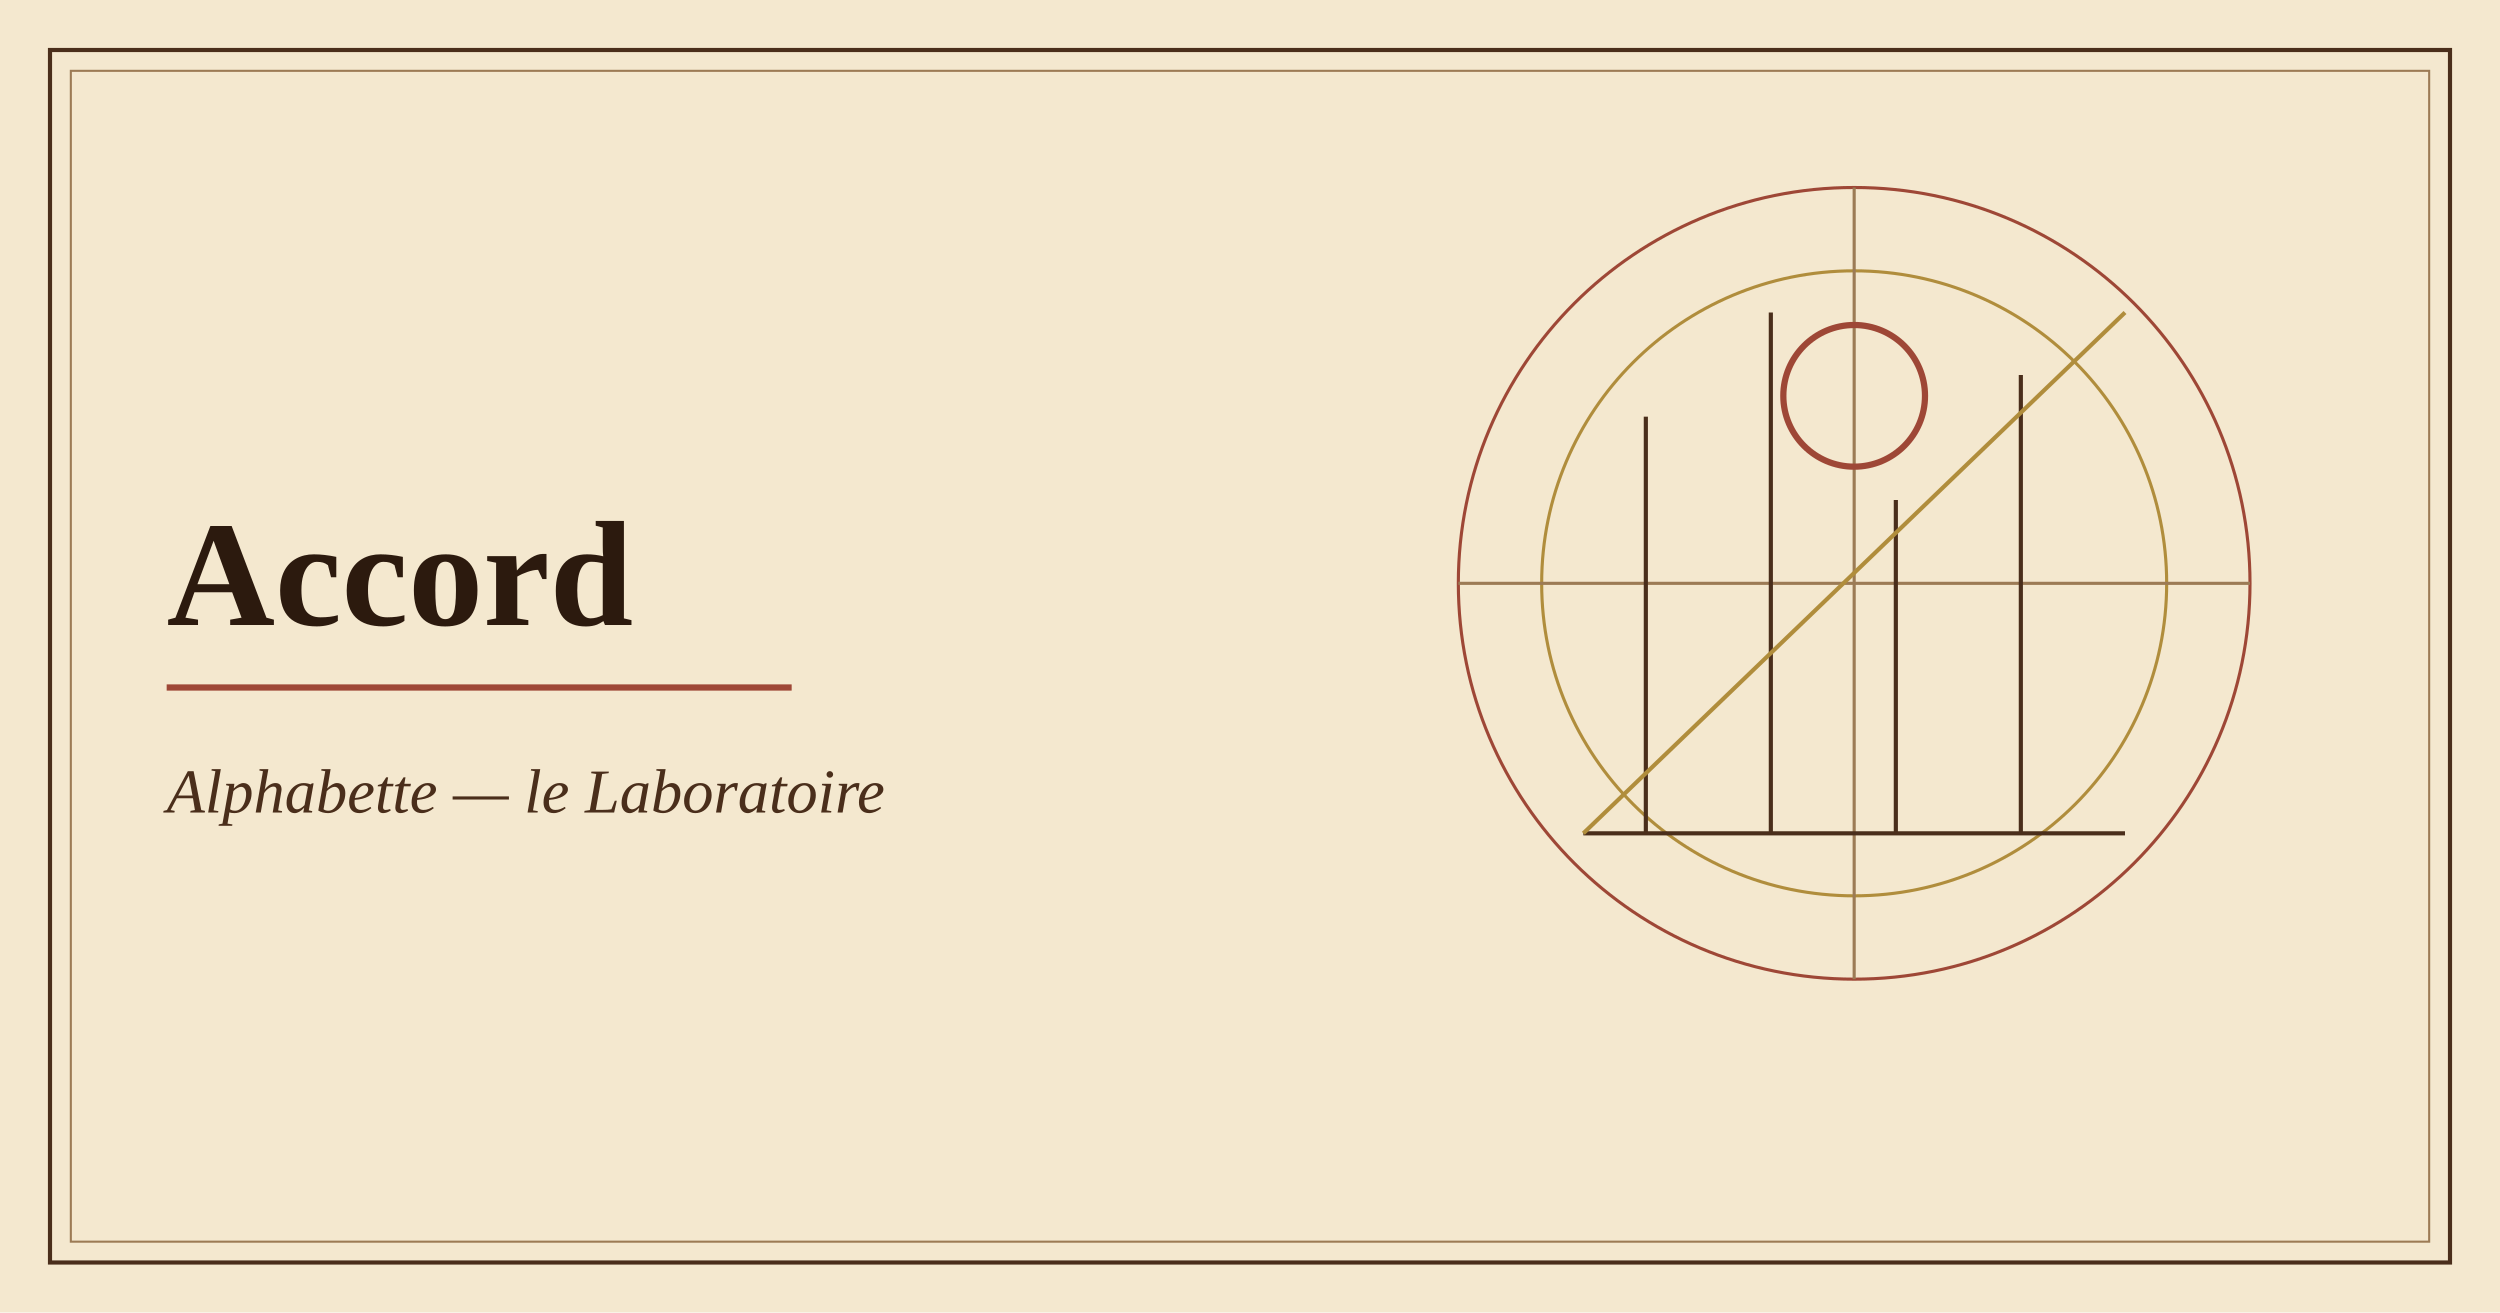
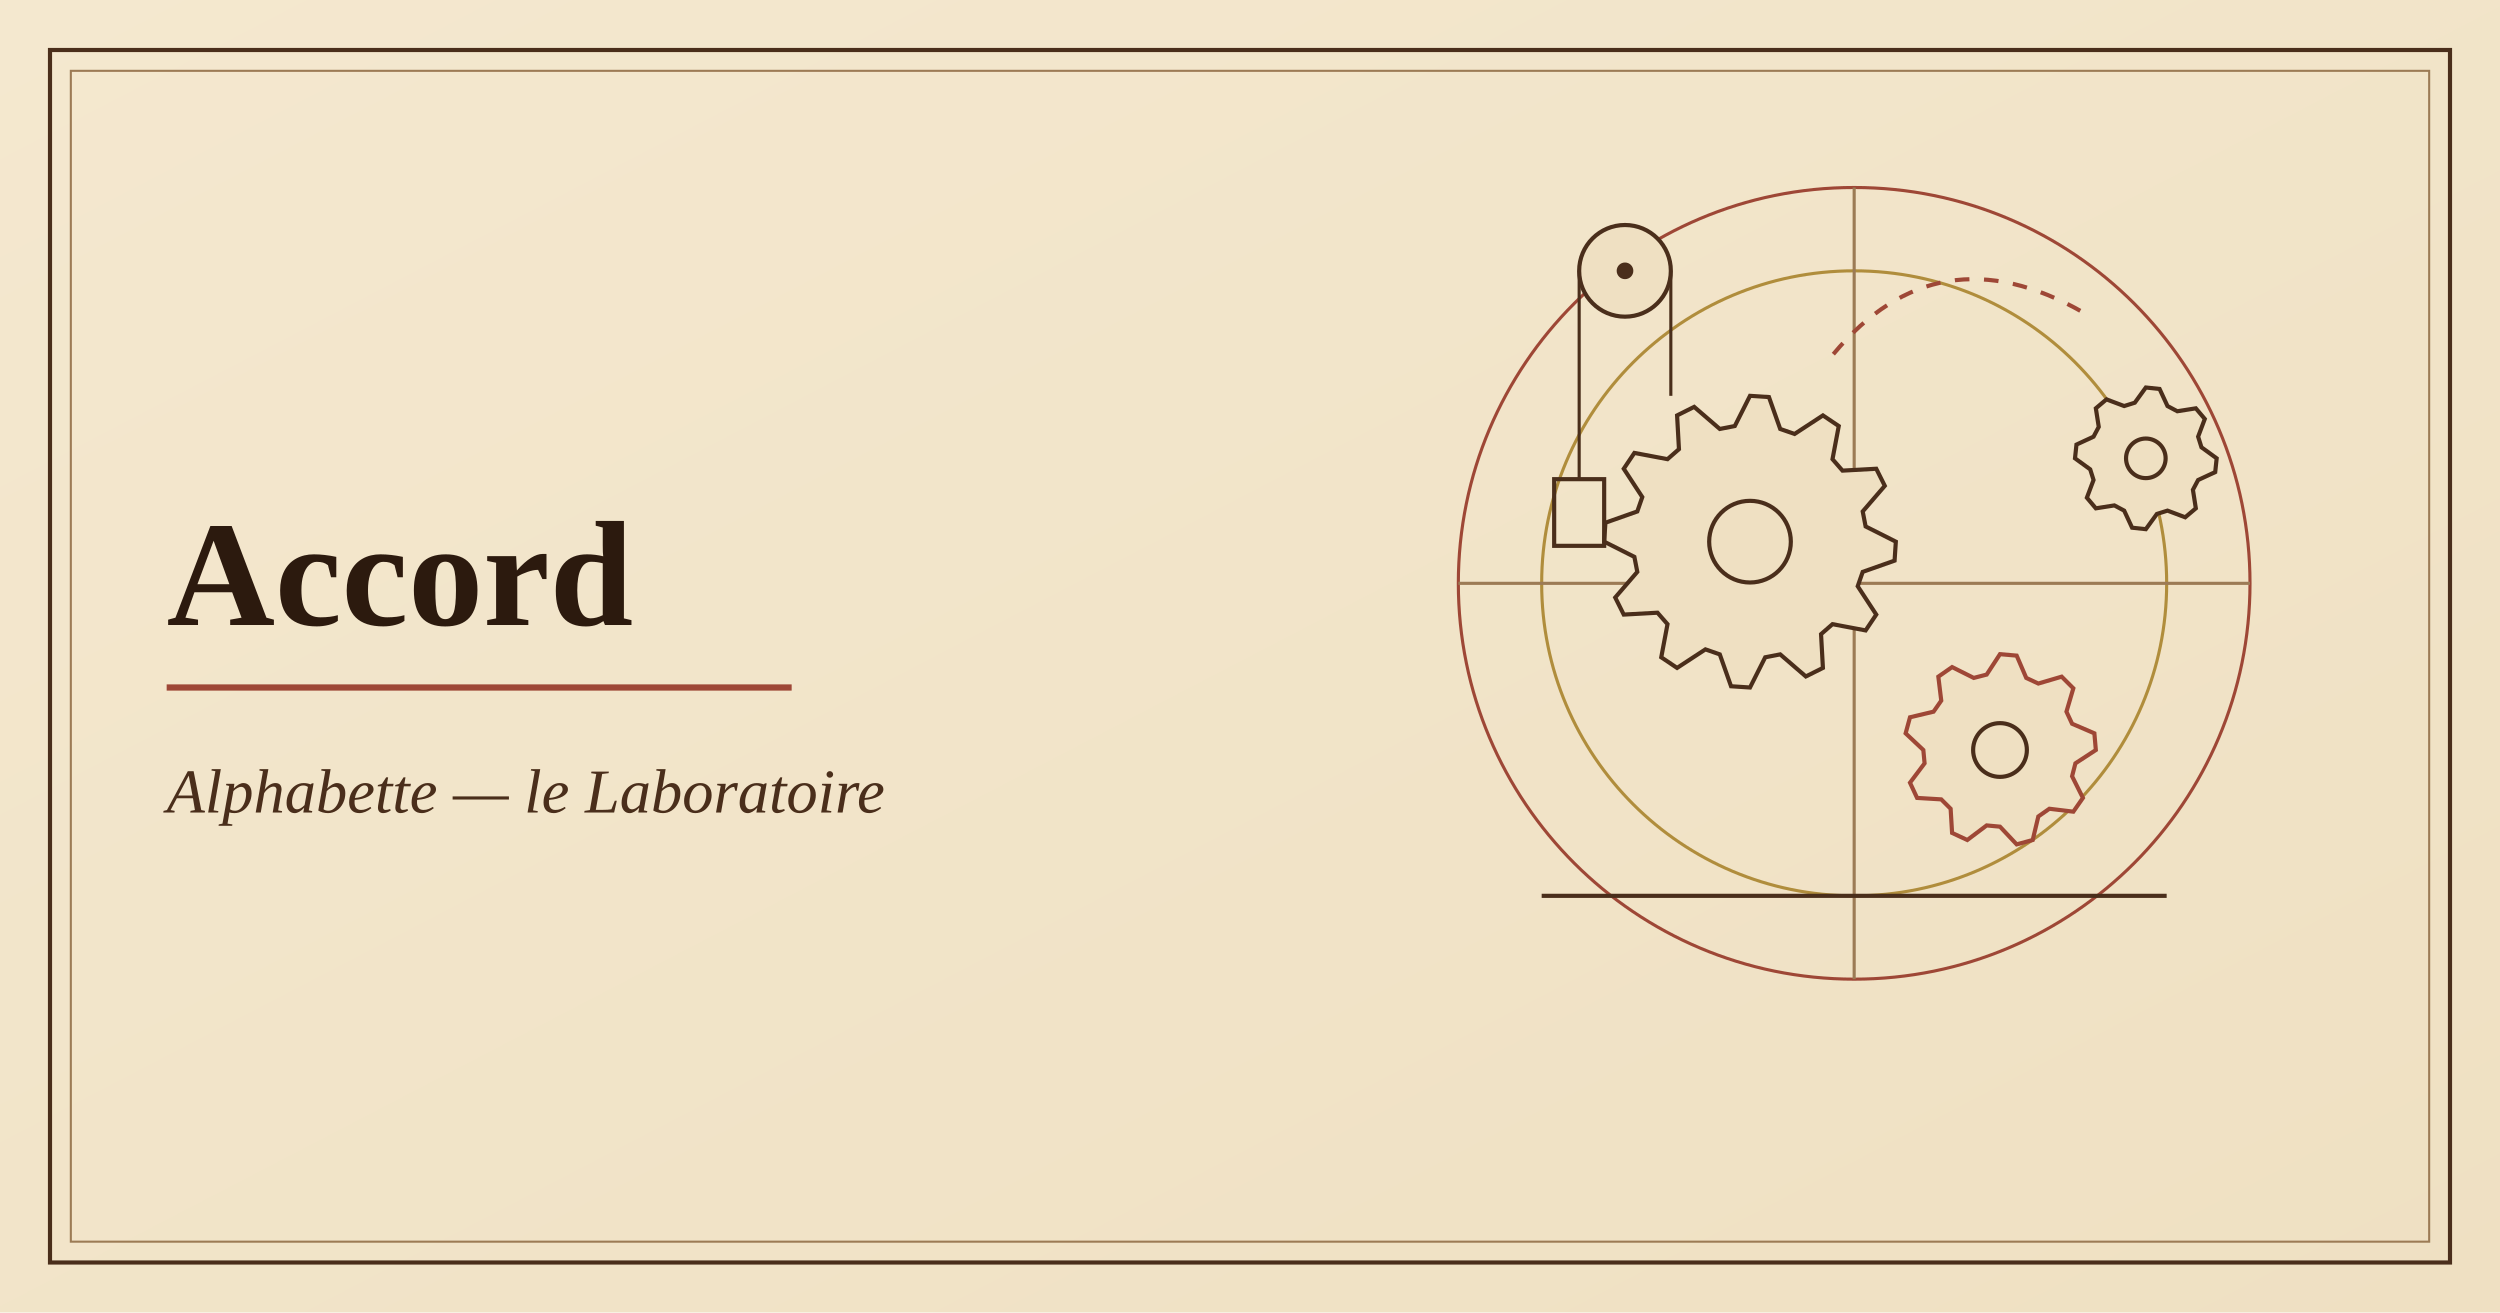
<svg xmlns="http://www.w3.org/2000/svg" viewBox="0 0 1200 630" width="1200" height="630" role="img" aria-label="Illustration de l'application Accord">
-   <rect width="1200" height="630" fill="#f4e8cf" />
+   <defs>
+     <linearGradient id="p" x1="0" y1="0" x2="1" y2="1">
+       <stop offset="0" stop-color="#f4e8cf" />
+       <stop offset="1" stop-color="#efe0c2" />
+     </linearGradient>
+   </defs>
+   <rect width="1200" height="630" fill="url(#p)" />
  <rect x="24" y="24" width="1152" height="582" fill="none" stroke="#4a2e1b" stroke-width="2" />
  <rect x="34" y="34" width="1132" height="562" fill="none" stroke="#9c7b55" stroke-width="1" />
  <g fill="none" stroke="#9e4736" stroke-width="1.5">
    <circle cx="890" cy="280" r="190" />
    <circle cx="890" cy="280" r="150" stroke="#b08d3c" />
    <path d="M700 280h380M890 90v380" stroke="#9c7b55" />
  </g>
-   <path d="M760 400h260M790 400V200M850 400V150M910 400V240M970 400V180" stroke="#4a2e1b" stroke-width="2" />
-   <circle cx="890" cy="190" r="34" fill="none" stroke="#9e4736" stroke-width="3" />
-   <path d="M760 400 1020 150" stroke="#b08d3c" stroke-width="2" />
+   <path d="M840 190L849.1 190.6L854.5 205.9L861.4 208.3L875 199.4L882.6 204.5L879.6 220.4L884.4 225.9L900.6 225L904.7 233.2L894.1 245.5L895.5 252.7L910 260L909.4 269.1L894.1 274.5L891.7 281.4L900.6 295L895.5 302.6L879.6 299.6L874.1 304.4L875 320.6L866.8 324.7L854.5 314.1L847.3 315.5L840 330L830.9 329.4L825.5 314.1L818.6 311.7L805 320.6L797.4 315.5L800.4 299.6L795.6 294.1L779.4 295L775.3 286.8L785.9 274.5L784.5 267.3L770 260L770.6 250.9L785.9 245.5L788.3 238.6L779.4 225L784.5 217.4L800.4 220.4L805.9 215.6L805 199.4L813.2 195.3L825.5 205.9L832.7 204.5z" fill="#efe0c2" stroke="#4a2e1b" stroke-width="2" />
+   <circle cx="840" cy="260" r="19.6" fill="none" stroke="#4a2e1b" stroke-width="2" />
+   <path d="M960 314L968 314.7L972.6 325.4L978.4 328.1L989.6 324.8L995.2 330.4L991.9 341.6L994.6 347.4L1005.3 352L1006 360L996.2 366.4L994.6 372.6L999.8 383L995.2 389.6L983.7 388.2L978.4 391.9L975.7 403.2L968 405.3L960 396.8L953.6 396.2L944.3 403.2L937 399.8L936.3 388.2L931.8 383.7L920.2 383L916.8 375.7L923.8 366.4L923.2 360L914.7 352L916.8 344.3L928.1 341.6L931.8 336.3L930.4 324.8L937 320.2L947.4 325.4L953.6 323.8z" fill="#efe0c2" stroke="#9e4736" stroke-width="2" />
+   <circle cx="960" cy="360" r="12.9" fill="none" stroke="#4a2e1b" stroke-width="2" />
+   <path d="M1030 186L1036.6 186.7L1040.4 194.9L1045.1 197.4L1054 196L1058.3 201.1L1055.1 209.6L1056.7 214.7L1064 220L1063.3 226.6L1055.1 230.4L1052.6 235.1L1054 244L1048.9 248.3L1040.4 245.1L1035.3 246.7L1030 254L1023.4 253.3L1019.6 245.1L1014.9 242.6L1006 244L1001.7 238.9L1004.9 230.4L1003.3 225.3L996 220L996.7 213.4L1004.9 209.6L1007.4 204.9L1006 196L1011.1 191.7L1019.6 194.9L1024.7 193.3z" fill="#efe0c2" stroke="#4a2e1b" stroke-width="2" />
+   <circle cx="1030" cy="220" r="9.5" fill="none" stroke="#4a2e1b" stroke-width="2" />
+   <path d="M740 430h300" stroke="#4a2e1b" stroke-width="2" />
+   <circle cx="780" cy="130" r="22" fill="#efe0c2" stroke="#4a2e1b" stroke-width="2" />
+   <circle cx="780" cy="130" r="4" fill="#4a2e1b" />
+   <path d="M758 130v100M802 130v60" stroke="#4a2e1b" stroke-width="1.5" />
+   <rect x="746" y="230" width="24" height="32" fill="none" stroke="#4a2e1b" stroke-width="2" />
+   <path d="M880 170Q930 110 1000 150" fill="none" stroke="#9e4736" stroke-width="2" stroke-dasharray="7 7" />
  <text x="80" y="300" font-family="Georgia,'Times New Roman',serif" font-size="72" font-weight="700" fill="#2c1a0e">Accord</text>
  <path d="M80 330h300" stroke="#9e4736" stroke-width="3" />
  <text x="80" y="390" font-family="Georgia,'Times New Roman',serif" font-size="30" font-style="italic" fill="#4a2e1b">Alphabette — le Laboratoire</text>
</svg>
